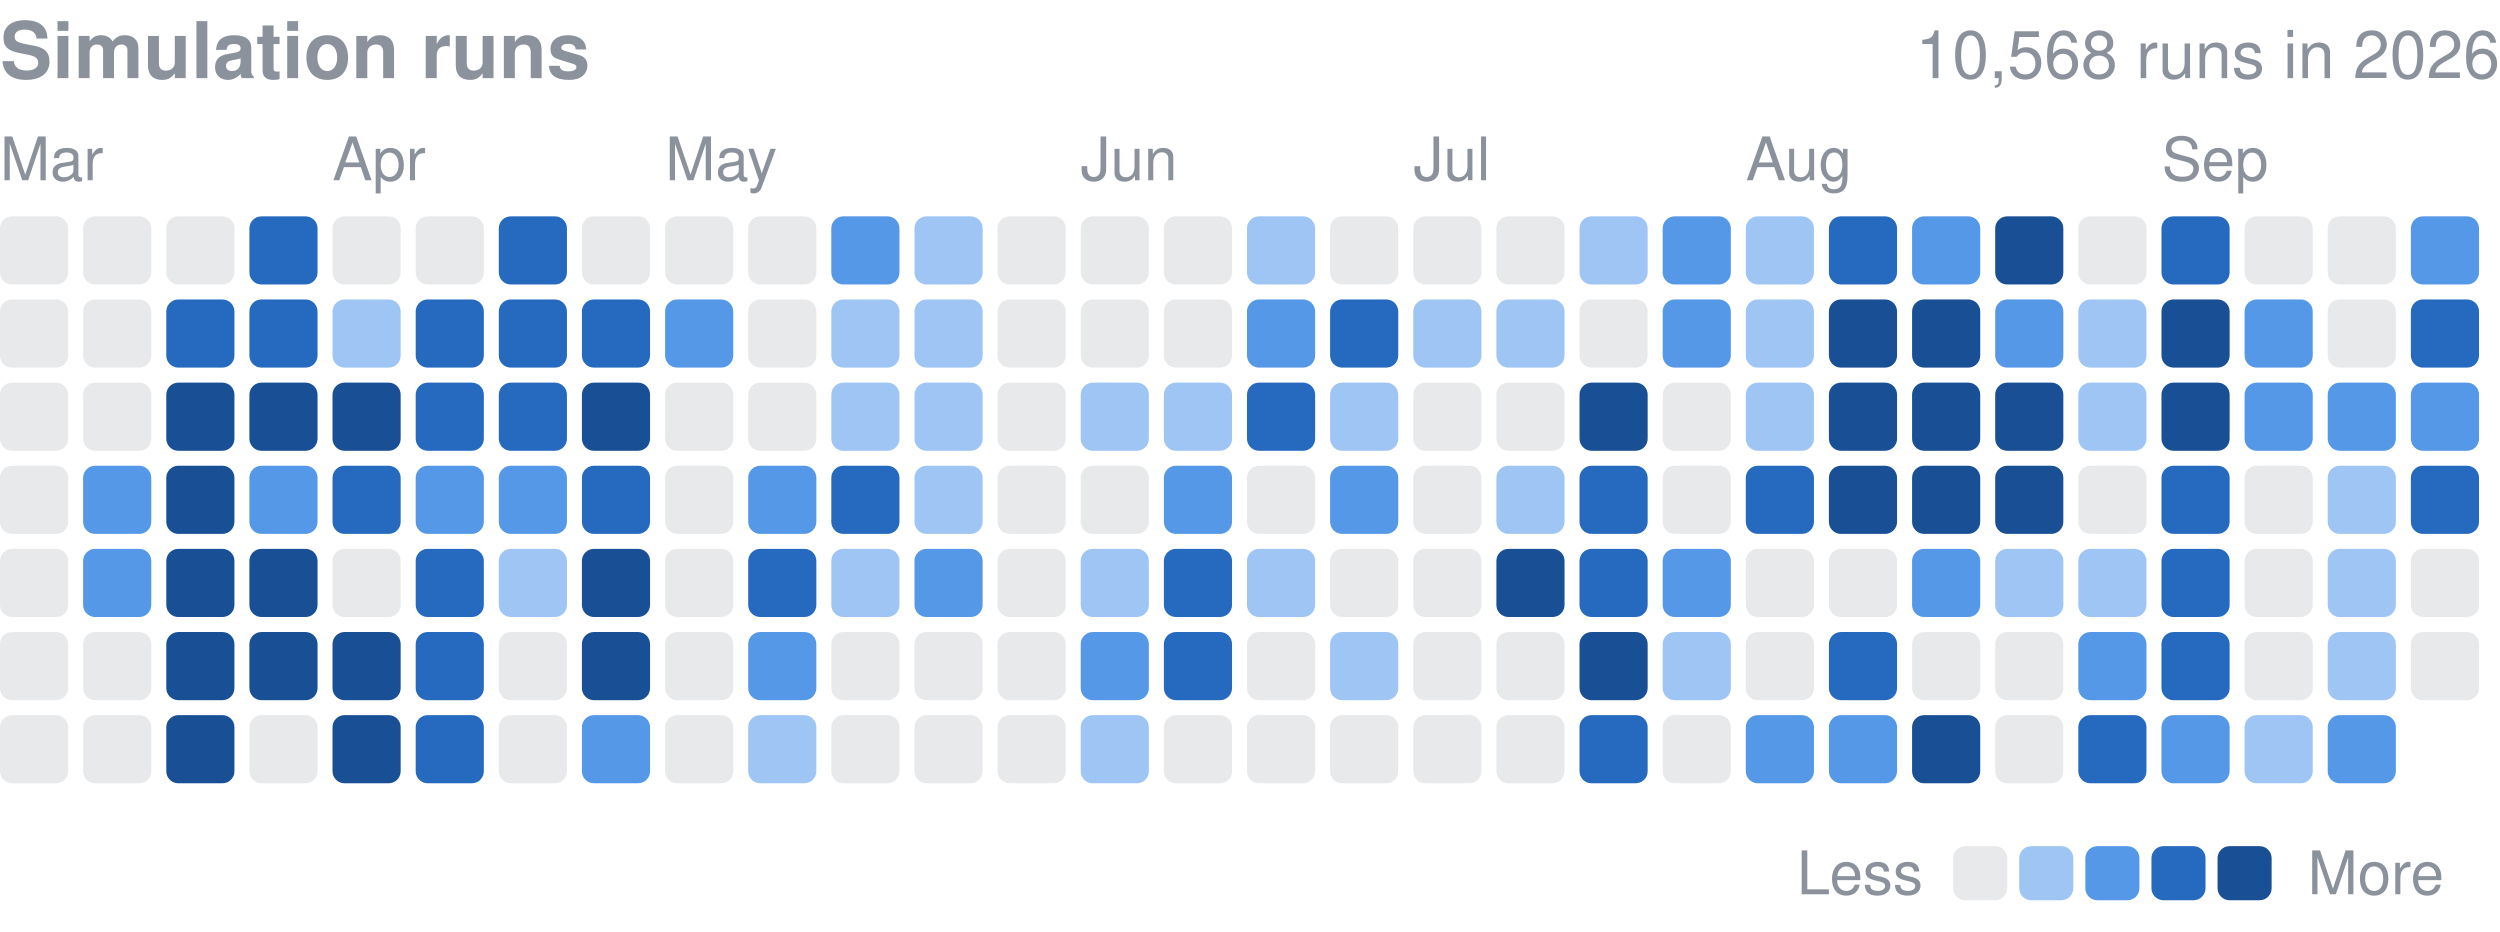
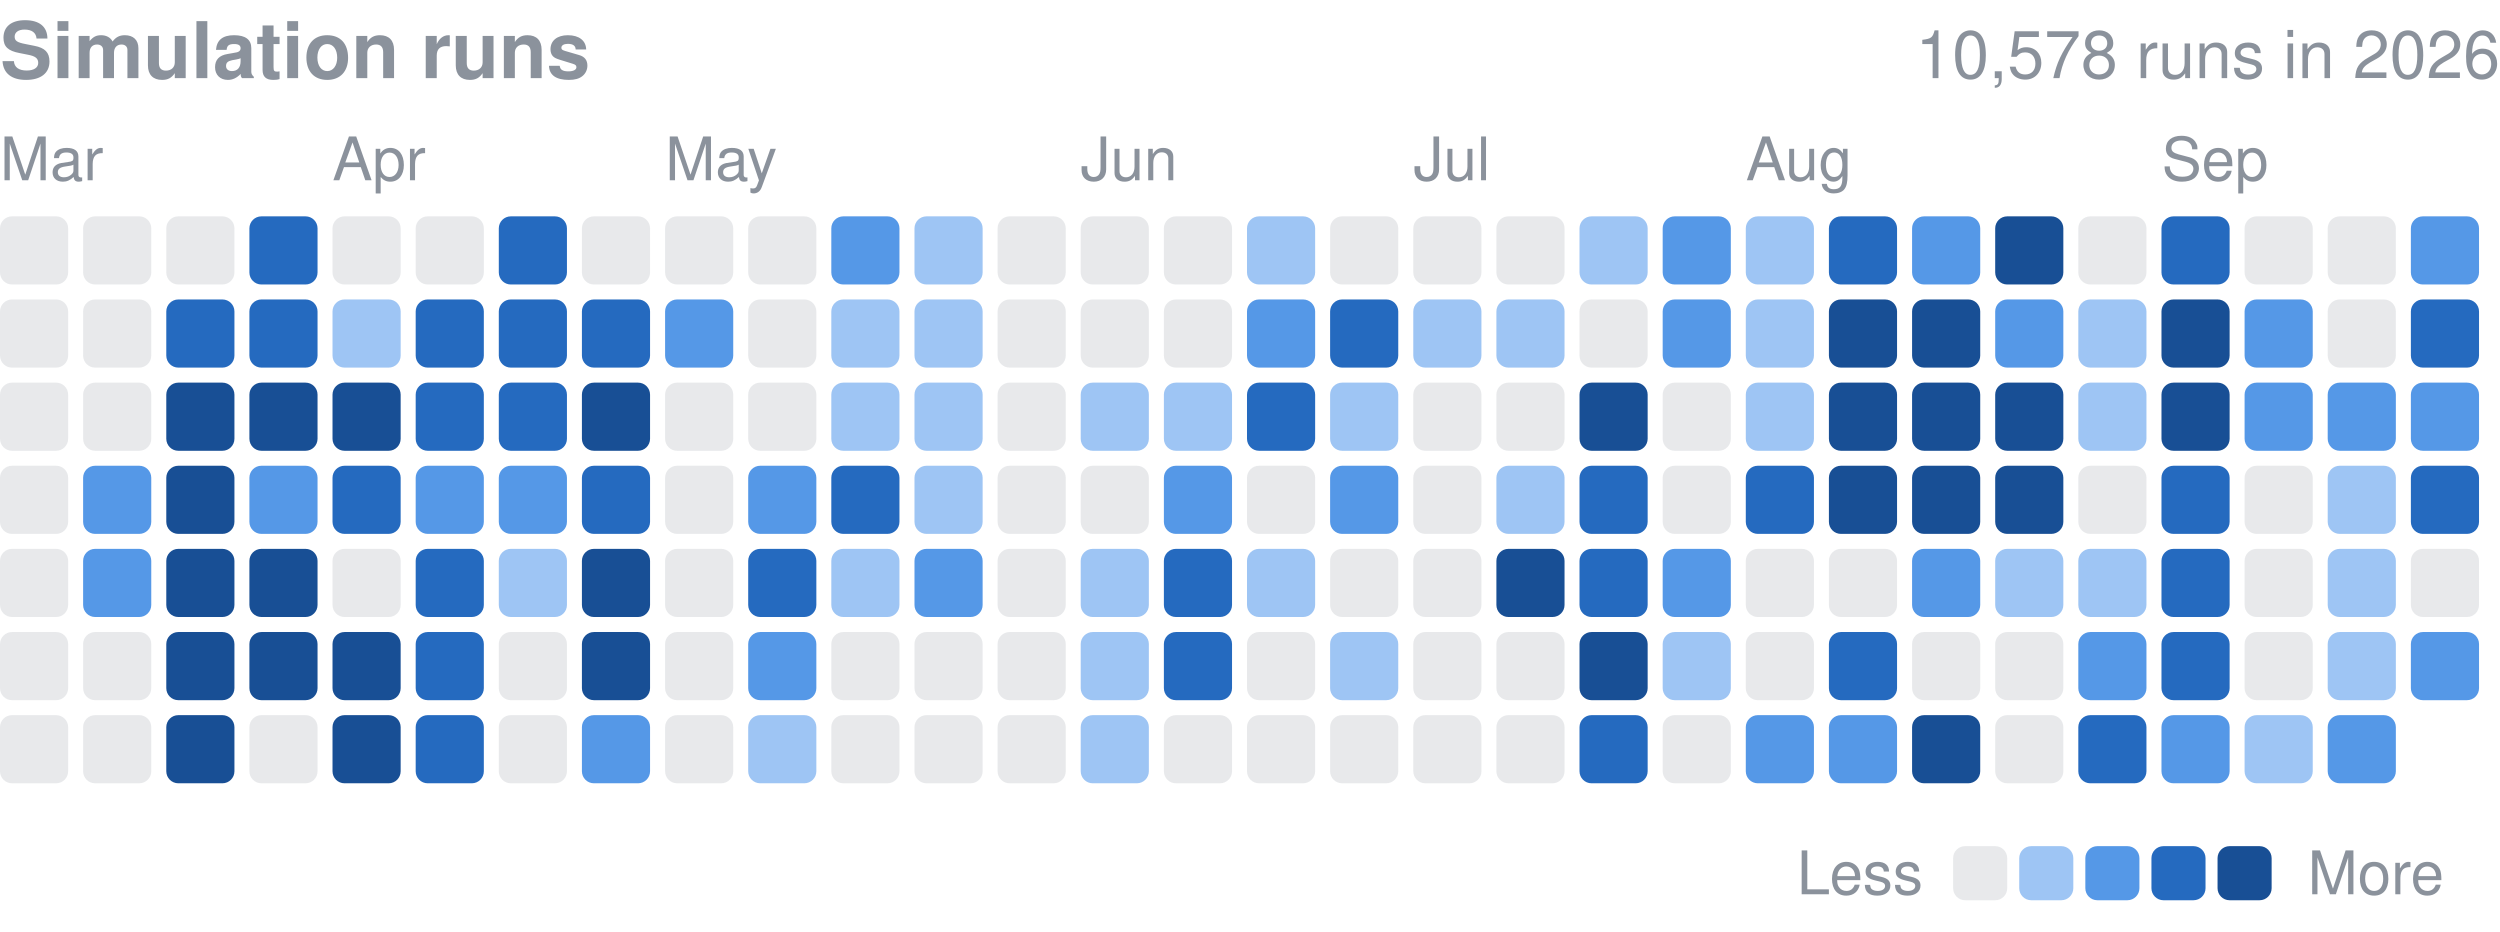
<svg xmlns="http://www.w3.org/2000/svg" width="416" height="155" viewBox="0 0 416 155" role="img" aria-label="Finished simulation runs per day in 2026">
  <style>text{font-family:-apple-system,BlinkMacSystemFont,"Segoe UI",Helvetica,Arial,sans-serif}</style>
  <text x="0" y="13" font-size="13" font-weight="600" fill="#8b929c">Simulation runs</text>
-   <text x="416" y="13" font-size="11" fill="#8b929c" text-anchor="end">10,568 runs in 2026</text>
+   <text x="416" y="13" font-size="11" fill="#8b929c" text-anchor="end">10,578 runs in 2026</text>
  <text x="0.0" y="30" font-size="10" fill="#8b929c">Mar</text>
  <text x="55.3" y="30" font-size="10" fill="#8b929c">Apr</text>
  <text x="110.7" y="30" font-size="10" fill="#8b929c">May</text>
  <text x="179.8" y="30" font-size="10" fill="#8b929c">Jun</text>
  <text x="235.2" y="30" font-size="10" fill="#8b929c">Jul</text>
  <text x="290.5" y="30" font-size="10" fill="#8b929c">Aug</text>
  <text x="359.7" y="30" font-size="10" fill="#8b929c">Sep</text>
  <rect x="0.00" y="36.00" width="11.34" height="11.34" rx="2.0" fill="#8b929c" opacity="0.2" />
  <rect x="0.00" y="49.83" width="11.34" height="11.34" rx="2.0" fill="#8b929c" opacity="0.2" />
  <rect x="0.00" y="63.67" width="11.34" height="11.34" rx="2.0" fill="#8b929c" opacity="0.2" />
  <rect x="0.00" y="77.50" width="11.34" height="11.34" rx="2.0" fill="#8b929c" opacity="0.2" />
  <rect x="0.00" y="91.33" width="11.34" height="11.34" rx="2.0" fill="#8b929c" opacity="0.2" />
  <rect x="0.00" y="105.17" width="11.34" height="11.34" rx="2.0" fill="#8b929c" opacity="0.2" />
  <rect x="0.00" y="119.00" width="11.34" height="11.34" rx="2.0" fill="#8b929c" opacity="0.2" />
  <rect x="13.83" y="36.00" width="11.34" height="11.34" rx="2.0" fill="#8b929c" opacity="0.2" />
  <rect x="13.83" y="49.83" width="11.34" height="11.34" rx="2.0" fill="#8b929c" opacity="0.2" />
  <rect x="13.83" y="63.67" width="11.34" height="11.34" rx="2.0" fill="#8b929c" opacity="0.2" />
  <rect x="13.83" y="77.50" width="11.34" height="11.34" rx="2.0" fill="#5598e7" />
  <rect x="13.83" y="91.33" width="11.34" height="11.34" rx="2.0" fill="#5598e7" />
  <rect x="13.83" y="105.17" width="11.34" height="11.34" rx="2.0" fill="#8b929c" opacity="0.2" />
  <rect x="13.83" y="119.00" width="11.34" height="11.34" rx="2.0" fill="#8b929c" opacity="0.2" />
  <rect x="27.67" y="36.00" width="11.34" height="11.34" rx="2.0" fill="#8b929c" opacity="0.2" />
  <rect x="27.67" y="49.83" width="11.34" height="11.34" rx="2.0" fill="#256abf" />
  <rect x="27.67" y="63.67" width="11.34" height="11.34" rx="2.0" fill="#184f95" />
  <rect x="27.67" y="77.50" width="11.34" height="11.34" rx="2.0" fill="#184f95" />
  <rect x="27.67" y="91.33" width="11.34" height="11.34" rx="2.0" fill="#184f95" />
  <rect x="27.67" y="105.17" width="11.34" height="11.34" rx="2.0" fill="#184f95" />
  <rect x="27.67" y="119.00" width="11.34" height="11.34" rx="2.0" fill="#184f95" />
  <rect x="41.50" y="36.00" width="11.34" height="11.34" rx="2.0" fill="#256abf" />
  <rect x="41.50" y="49.83" width="11.34" height="11.34" rx="2.0" fill="#256abf" />
  <rect x="41.50" y="63.67" width="11.34" height="11.34" rx="2.0" fill="#184f95" />
  <rect x="41.50" y="77.50" width="11.34" height="11.34" rx="2.0" fill="#5598e7" />
  <rect x="41.50" y="91.33" width="11.34" height="11.34" rx="2.0" fill="#184f95" />
  <rect x="41.50" y="105.17" width="11.34" height="11.34" rx="2.0" fill="#184f95" />
  <rect x="41.50" y="119.00" width="11.34" height="11.34" rx="2.0" fill="#8b929c" opacity="0.2" />
  <rect x="55.33" y="36.00" width="11.34" height="11.34" rx="2.0" fill="#8b929c" opacity="0.2" />
  <rect x="55.33" y="49.83" width="11.34" height="11.34" rx="2.0" fill="#9ec5f4" />
  <rect x="55.33" y="63.67" width="11.34" height="11.34" rx="2.0" fill="#184f95" />
  <rect x="55.33" y="77.50" width="11.34" height="11.34" rx="2.0" fill="#256abf" />
  <rect x="55.33" y="91.33" width="11.34" height="11.34" rx="2.0" fill="#8b929c" opacity="0.2" />
  <rect x="55.33" y="105.17" width="11.34" height="11.34" rx="2.0" fill="#184f95" />
  <rect x="55.33" y="119.00" width="11.34" height="11.34" rx="2.0" fill="#184f95" />
  <rect x="69.17" y="36.00" width="11.34" height="11.34" rx="2.0" fill="#8b929c" opacity="0.2" />
  <rect x="69.17" y="49.83" width="11.34" height="11.34" rx="2.0" fill="#256abf" />
  <rect x="69.17" y="63.67" width="11.34" height="11.34" rx="2.0" fill="#256abf" />
  <rect x="69.17" y="77.50" width="11.34" height="11.34" rx="2.0" fill="#5598e7" />
  <rect x="69.17" y="91.33" width="11.34" height="11.34" rx="2.0" fill="#256abf" />
  <rect x="69.17" y="105.17" width="11.34" height="11.34" rx="2.0" fill="#256abf" />
  <rect x="69.17" y="119.00" width="11.34" height="11.34" rx="2.0" fill="#256abf" />
  <rect x="83.00" y="36.00" width="11.34" height="11.34" rx="2.0" fill="#256abf" />
  <rect x="83.00" y="49.83" width="11.34" height="11.34" rx="2.0" fill="#256abf" />
  <rect x="83.00" y="63.67" width="11.34" height="11.34" rx="2.0" fill="#256abf" />
  <rect x="83.00" y="77.50" width="11.34" height="11.34" rx="2.0" fill="#5598e7" />
  <rect x="83.00" y="91.33" width="11.34" height="11.34" rx="2.0" fill="#9ec5f4" />
  <rect x="83.00" y="105.17" width="11.34" height="11.34" rx="2.0" fill="#8b929c" opacity="0.2" />
  <rect x="83.00" y="119.00" width="11.34" height="11.34" rx="2.0" fill="#8b929c" opacity="0.2" />
  <rect x="96.83" y="36.00" width="11.34" height="11.34" rx="2.0" fill="#8b929c" opacity="0.2" />
  <rect x="96.83" y="49.83" width="11.34" height="11.34" rx="2.0" fill="#256abf" />
  <rect x="96.83" y="63.67" width="11.34" height="11.34" rx="2.0" fill="#184f95" />
  <rect x="96.83" y="77.50" width="11.34" height="11.34" rx="2.0" fill="#256abf" />
  <rect x="96.83" y="91.33" width="11.34" height="11.34" rx="2.0" fill="#184f95" />
  <rect x="96.83" y="105.17" width="11.34" height="11.34" rx="2.0" fill="#184f95" />
  <rect x="96.83" y="119.00" width="11.34" height="11.34" rx="2.0" fill="#5598e7" />
  <rect x="110.67" y="36.00" width="11.34" height="11.34" rx="2.0" fill="#8b929c" opacity="0.2" />
  <rect x="110.67" y="49.83" width="11.34" height="11.34" rx="2.0" fill="#5598e7" />
  <rect x="110.67" y="63.67" width="11.34" height="11.34" rx="2.0" fill="#8b929c" opacity="0.2" />
  <rect x="110.67" y="77.50" width="11.34" height="11.34" rx="2.0" fill="#8b929c" opacity="0.2" />
  <rect x="110.67" y="91.33" width="11.34" height="11.34" rx="2.0" fill="#8b929c" opacity="0.2" />
  <rect x="110.67" y="105.17" width="11.34" height="11.34" rx="2.0" fill="#8b929c" opacity="0.2" />
  <rect x="110.67" y="119.00" width="11.34" height="11.34" rx="2.0" fill="#8b929c" opacity="0.2" />
  <rect x="124.50" y="36.00" width="11.34" height="11.34" rx="2.0" fill="#8b929c" opacity="0.2" />
  <rect x="124.50" y="49.83" width="11.34" height="11.34" rx="2.0" fill="#8b929c" opacity="0.2" />
  <rect x="124.50" y="63.67" width="11.34" height="11.34" rx="2.0" fill="#8b929c" opacity="0.2" />
  <rect x="124.50" y="77.50" width="11.34" height="11.34" rx="2.0" fill="#5598e7" />
  <rect x="124.50" y="91.33" width="11.34" height="11.34" rx="2.0" fill="#256abf" />
  <rect x="124.50" y="105.17" width="11.34" height="11.34" rx="2.0" fill="#5598e7" />
  <rect x="124.50" y="119.00" width="11.34" height="11.34" rx="2.0" fill="#9ec5f4" />
  <rect x="138.33" y="36.00" width="11.34" height="11.34" rx="2.0" fill="#5598e7" />
  <rect x="138.33" y="49.83" width="11.34" height="11.34" rx="2.0" fill="#9ec5f4" />
  <rect x="138.33" y="63.67" width="11.34" height="11.34" rx="2.0" fill="#9ec5f4" />
  <rect x="138.33" y="77.50" width="11.34" height="11.34" rx="2.0" fill="#256abf" />
  <rect x="138.33" y="91.33" width="11.34" height="11.34" rx="2.0" fill="#9ec5f4" />
  <rect x="138.33" y="105.17" width="11.34" height="11.34" rx="2.0" fill="#8b929c" opacity="0.2" />
  <rect x="138.33" y="119.00" width="11.34" height="11.34" rx="2.0" fill="#8b929c" opacity="0.2" />
  <rect x="152.17" y="36.00" width="11.34" height="11.34" rx="2.0" fill="#9ec5f4" />
  <rect x="152.17" y="49.83" width="11.34" height="11.34" rx="2.0" fill="#9ec5f4" />
  <rect x="152.17" y="63.67" width="11.34" height="11.34" rx="2.0" fill="#9ec5f4" />
  <rect x="152.17" y="77.50" width="11.34" height="11.34" rx="2.0" fill="#9ec5f4" />
  <rect x="152.17" y="91.33" width="11.34" height="11.34" rx="2.0" fill="#5598e7" />
  <rect x="152.17" y="105.17" width="11.34" height="11.34" rx="2.0" fill="#8b929c" opacity="0.2" />
  <rect x="152.17" y="119.00" width="11.34" height="11.34" rx="2.0" fill="#8b929c" opacity="0.2" />
  <rect x="166.00" y="36.00" width="11.34" height="11.34" rx="2.0" fill="#8b929c" opacity="0.2" />
  <rect x="166.00" y="49.83" width="11.34" height="11.34" rx="2.0" fill="#8b929c" opacity="0.2" />
  <rect x="166.00" y="63.67" width="11.34" height="11.34" rx="2.0" fill="#8b929c" opacity="0.2" />
  <rect x="166.00" y="77.50" width="11.34" height="11.34" rx="2.0" fill="#8b929c" opacity="0.2" />
  <rect x="166.00" y="91.33" width="11.34" height="11.34" rx="2.0" fill="#8b929c" opacity="0.2" />
  <rect x="166.00" y="105.17" width="11.34" height="11.34" rx="2.0" fill="#8b929c" opacity="0.2" />
  <rect x="166.00" y="119.00" width="11.34" height="11.34" rx="2.0" fill="#8b929c" opacity="0.2" />
  <rect x="179.83" y="36.00" width="11.34" height="11.34" rx="2.0" fill="#8b929c" opacity="0.2" />
  <rect x="179.83" y="49.83" width="11.34" height="11.34" rx="2.0" fill="#8b929c" opacity="0.2" />
  <rect x="179.83" y="63.67" width="11.34" height="11.34" rx="2.0" fill="#9ec5f4" />
  <rect x="179.83" y="77.50" width="11.34" height="11.34" rx="2.0" fill="#8b929c" opacity="0.2" />
  <rect x="179.83" y="91.33" width="11.34" height="11.34" rx="2.0" fill="#9ec5f4" />
-   <rect x="179.83" y="105.17" width="11.34" height="11.34" rx="2.0" fill="#5598e7" />
+   <rect x="179.83" y="105.17" width="11.34" height="11.34" rx="2.0" fill="#9ec5f4" />
  <rect x="179.83" y="119.00" width="11.34" height="11.34" rx="2.0" fill="#9ec5f4" />
  <rect x="193.67" y="36.00" width="11.34" height="11.34" rx="2.0" fill="#8b929c" opacity="0.2" />
  <rect x="193.67" y="49.83" width="11.34" height="11.34" rx="2.0" fill="#8b929c" opacity="0.2" />
  <rect x="193.67" y="63.67" width="11.34" height="11.34" rx="2.0" fill="#9ec5f4" />
  <rect x="193.67" y="77.50" width="11.34" height="11.34" rx="2.0" fill="#5598e7" />
  <rect x="193.67" y="91.33" width="11.34" height="11.34" rx="2.0" fill="#256abf" />
  <rect x="193.67" y="105.17" width="11.34" height="11.34" rx="2.0" fill="#256abf" />
  <rect x="193.67" y="119.00" width="11.34" height="11.34" rx="2.0" fill="#8b929c" opacity="0.2" />
  <rect x="207.50" y="36.00" width="11.34" height="11.34" rx="2.0" fill="#9ec5f4" />
  <rect x="207.50" y="49.83" width="11.34" height="11.34" rx="2.0" fill="#5598e7" />
  <rect x="207.50" y="63.67" width="11.34" height="11.34" rx="2.0" fill="#256abf" />
  <rect x="207.50" y="77.50" width="11.34" height="11.34" rx="2.0" fill="#8b929c" opacity="0.2" />
  <rect x="207.50" y="91.33" width="11.34" height="11.34" rx="2.0" fill="#9ec5f4" />
  <rect x="207.50" y="105.17" width="11.34" height="11.34" rx="2.0" fill="#8b929c" opacity="0.2" />
  <rect x="207.50" y="119.00" width="11.34" height="11.34" rx="2.0" fill="#8b929c" opacity="0.2" />
  <rect x="221.33" y="36.00" width="11.34" height="11.34" rx="2.0" fill="#8b929c" opacity="0.2" />
  <rect x="221.33" y="49.83" width="11.34" height="11.34" rx="2.0" fill="#256abf" />
  <rect x="221.33" y="63.67" width="11.34" height="11.34" rx="2.0" fill="#9ec5f4" />
  <rect x="221.33" y="77.50" width="11.34" height="11.34" rx="2.0" fill="#5598e7" />
  <rect x="221.33" y="91.33" width="11.34" height="11.34" rx="2.0" fill="#8b929c" opacity="0.2" />
  <rect x="221.33" y="105.17" width="11.34" height="11.34" rx="2.0" fill="#9ec5f4" />
  <rect x="221.33" y="119.00" width="11.34" height="11.34" rx="2.0" fill="#8b929c" opacity="0.2" />
  <rect x="235.17" y="36.00" width="11.34" height="11.34" rx="2.0" fill="#8b929c" opacity="0.2" />
  <rect x="235.17" y="49.83" width="11.34" height="11.34" rx="2.0" fill="#9ec5f4" />
  <rect x="235.17" y="63.67" width="11.34" height="11.34" rx="2.0" fill="#8b929c" opacity="0.2" />
  <rect x="235.17" y="77.50" width="11.34" height="11.34" rx="2.0" fill="#8b929c" opacity="0.2" />
  <rect x="235.17" y="91.33" width="11.34" height="11.34" rx="2.0" fill="#8b929c" opacity="0.2" />
  <rect x="235.17" y="105.17" width="11.34" height="11.34" rx="2.0" fill="#8b929c" opacity="0.2" />
  <rect x="235.17" y="119.00" width="11.34" height="11.34" rx="2.0" fill="#8b929c" opacity="0.2" />
  <rect x="249.00" y="36.00" width="11.34" height="11.34" rx="2.0" fill="#8b929c" opacity="0.2" />
  <rect x="249.00" y="49.83" width="11.34" height="11.34" rx="2.0" fill="#9ec5f4" />
  <rect x="249.00" y="63.67" width="11.34" height="11.34" rx="2.0" fill="#8b929c" opacity="0.2" />
  <rect x="249.00" y="77.50" width="11.34" height="11.34" rx="2.0" fill="#9ec5f4" />
  <rect x="249.00" y="91.33" width="11.34" height="11.34" rx="2.0" fill="#184f95" />
  <rect x="249.00" y="105.17" width="11.34" height="11.34" rx="2.0" fill="#8b929c" opacity="0.2" />
  <rect x="249.00" y="119.00" width="11.34" height="11.34" rx="2.0" fill="#8b929c" opacity="0.2" />
  <rect x="262.83" y="36.00" width="11.34" height="11.34" rx="2.0" fill="#9ec5f4" />
  <rect x="262.83" y="49.83" width="11.34" height="11.34" rx="2.0" fill="#8b929c" opacity="0.2" />
  <rect x="262.83" y="63.67" width="11.34" height="11.34" rx="2.0" fill="#184f95" />
  <rect x="262.83" y="77.50" width="11.34" height="11.34" rx="2.0" fill="#256abf" />
  <rect x="262.83" y="91.33" width="11.34" height="11.34" rx="2.0" fill="#256abf" />
  <rect x="262.83" y="105.17" width="11.34" height="11.34" rx="2.0" fill="#184f95" />
  <rect x="262.83" y="119.00" width="11.34" height="11.34" rx="2.0" fill="#256abf" />
  <rect x="276.67" y="36.00" width="11.34" height="11.34" rx="2.0" fill="#5598e7" />
  <rect x="276.67" y="49.83" width="11.34" height="11.34" rx="2.0" fill="#5598e7" />
  <rect x="276.67" y="63.67" width="11.34" height="11.34" rx="2.0" fill="#8b929c" opacity="0.2" />
  <rect x="276.67" y="77.50" width="11.34" height="11.34" rx="2.0" fill="#8b929c" opacity="0.2" />
  <rect x="276.67" y="91.33" width="11.34" height="11.34" rx="2.0" fill="#5598e7" />
  <rect x="276.67" y="105.17" width="11.34" height="11.34" rx="2.0" fill="#9ec5f4" />
  <rect x="276.67" y="119.00" width="11.34" height="11.34" rx="2.0" fill="#8b929c" opacity="0.2" />
  <rect x="290.50" y="36.00" width="11.34" height="11.34" rx="2.0" fill="#9ec5f4" />
  <rect x="290.50" y="49.83" width="11.34" height="11.34" rx="2.0" fill="#9ec5f4" />
  <rect x="290.50" y="63.67" width="11.34" height="11.34" rx="2.0" fill="#9ec5f4" />
  <rect x="290.50" y="77.50" width="11.34" height="11.34" rx="2.0" fill="#256abf" />
  <rect x="290.50" y="91.33" width="11.34" height="11.34" rx="2.0" fill="#8b929c" opacity="0.2" />
  <rect x="290.50" y="105.17" width="11.34" height="11.34" rx="2.0" fill="#8b929c" opacity="0.2" />
  <rect x="290.50" y="119.00" width="11.34" height="11.34" rx="2.0" fill="#5598e7" />
  <rect x="304.33" y="36.00" width="11.34" height="11.34" rx="2.0" fill="#256abf" />
  <rect x="304.33" y="49.83" width="11.34" height="11.34" rx="2.0" fill="#184f95" />
  <rect x="304.33" y="63.67" width="11.34" height="11.34" rx="2.0" fill="#184f95" />
  <rect x="304.33" y="77.50" width="11.34" height="11.34" rx="2.0" fill="#184f95" />
  <rect x="304.33" y="91.33" width="11.34" height="11.34" rx="2.0" fill="#8b929c" opacity="0.2" />
  <rect x="304.33" y="105.17" width="11.34" height="11.34" rx="2.0" fill="#256abf" />
  <rect x="304.33" y="119.00" width="11.34" height="11.34" rx="2.0" fill="#5598e7" />
  <rect x="318.17" y="36.00" width="11.34" height="11.34" rx="2.0" fill="#5598e7" />
  <rect x="318.17" y="49.83" width="11.34" height="11.34" rx="2.0" fill="#184f95" />
  <rect x="318.17" y="63.67" width="11.34" height="11.34" rx="2.0" fill="#184f95" />
  <rect x="318.17" y="77.50" width="11.34" height="11.34" rx="2.0" fill="#184f95" />
  <rect x="318.17" y="91.33" width="11.34" height="11.34" rx="2.0" fill="#5598e7" />
  <rect x="318.17" y="105.17" width="11.34" height="11.34" rx="2.0" fill="#8b929c" opacity="0.2" />
  <rect x="318.17" y="119.00" width="11.34" height="11.34" rx="2.0" fill="#184f95" />
  <rect x="332.00" y="36.00" width="11.34" height="11.34" rx="2.0" fill="#184f95" />
  <rect x="332.00" y="49.83" width="11.34" height="11.34" rx="2.0" fill="#5598e7" />
  <rect x="332.00" y="63.67" width="11.34" height="11.34" rx="2.0" fill="#184f95" />
  <rect x="332.00" y="77.50" width="11.34" height="11.34" rx="2.0" fill="#184f95" />
  <rect x="332.00" y="91.33" width="11.34" height="11.34" rx="2.0" fill="#9ec5f4" />
  <rect x="332.00" y="105.17" width="11.34" height="11.34" rx="2.0" fill="#8b929c" opacity="0.2" />
  <rect x="332.00" y="119.00" width="11.34" height="11.34" rx="2.0" fill="#8b929c" opacity="0.2" />
  <rect x="345.83" y="36.00" width="11.34" height="11.34" rx="2.0" fill="#8b929c" opacity="0.2" />
  <rect x="345.83" y="49.83" width="11.34" height="11.34" rx="2.0" fill="#9ec5f4" />
  <rect x="345.83" y="63.67" width="11.34" height="11.34" rx="2.0" fill="#9ec5f4" />
  <rect x="345.83" y="77.50" width="11.34" height="11.34" rx="2.0" fill="#8b929c" opacity="0.2" />
  <rect x="345.83" y="91.33" width="11.34" height="11.34" rx="2.0" fill="#9ec5f4" />
  <rect x="345.83" y="105.17" width="11.34" height="11.34" rx="2.0" fill="#5598e7" />
  <rect x="345.83" y="119.00" width="11.34" height="11.34" rx="2.0" fill="#256abf" />
  <rect x="359.67" y="36.00" width="11.34" height="11.34" rx="2.0" fill="#256abf" />
  <rect x="359.67" y="49.83" width="11.34" height="11.34" rx="2.0" fill="#184f95" />
  <rect x="359.67" y="63.67" width="11.34" height="11.34" rx="2.0" fill="#184f95" />
  <rect x="359.67" y="77.50" width="11.34" height="11.34" rx="2.0" fill="#256abf" />
  <rect x="359.67" y="91.33" width="11.34" height="11.34" rx="2.0" fill="#256abf" />
  <rect x="359.67" y="105.17" width="11.34" height="11.34" rx="2.0" fill="#256abf" />
  <rect x="359.67" y="119.00" width="11.34" height="11.34" rx="2.0" fill="#5598e7" />
  <rect x="373.50" y="36.00" width="11.34" height="11.34" rx="2.0" fill="#8b929c" opacity="0.2" />
  <rect x="373.50" y="49.83" width="11.34" height="11.34" rx="2.0" fill="#5598e7" />
  <rect x="373.50" y="63.67" width="11.34" height="11.34" rx="2.0" fill="#5598e7" />
  <rect x="373.50" y="77.50" width="11.34" height="11.34" rx="2.0" fill="#8b929c" opacity="0.2" />
  <rect x="373.50" y="91.33" width="11.34" height="11.34" rx="2.0" fill="#8b929c" opacity="0.2" />
  <rect x="373.50" y="105.17" width="11.34" height="11.34" rx="2.0" fill="#8b929c" opacity="0.2" />
  <rect x="373.50" y="119.00" width="11.34" height="11.34" rx="2.0" fill="#9ec5f4" />
  <rect x="387.33" y="36.00" width="11.34" height="11.34" rx="2.0" fill="#8b929c" opacity="0.2" />
  <rect x="387.33" y="49.83" width="11.34" height="11.34" rx="2.0" fill="#8b929c" opacity="0.2" />
  <rect x="387.33" y="63.67" width="11.34" height="11.34" rx="2.0" fill="#5598e7" />
  <rect x="387.33" y="77.50" width="11.34" height="11.34" rx="2.0" fill="#9ec5f4" />
  <rect x="387.33" y="91.33" width="11.34" height="11.34" rx="2.0" fill="#9ec5f4" />
  <rect x="387.33" y="105.17" width="11.34" height="11.34" rx="2.0" fill="#9ec5f4" />
  <rect x="387.33" y="119.00" width="11.34" height="11.34" rx="2.0" fill="#5598e7" />
  <rect x="401.17" y="36.00" width="11.34" height="11.34" rx="2.0" fill="#5598e7" />
  <rect x="401.17" y="49.83" width="11.34" height="11.34" rx="2.0" fill="#256abf" />
  <rect x="401.17" y="63.67" width="11.34" height="11.34" rx="2.0" fill="#5598e7" />
  <rect x="401.17" y="77.50" width="11.34" height="11.34" rx="2.0" fill="#256abf" />
  <rect x="401.17" y="91.33" width="11.34" height="11.34" rx="2.0" fill="#8b929c" opacity="0.2" />
-   <rect x="401.17" y="105.17" width="11.34" height="11.34" rx="2.0" fill="#8b929c" opacity="0.2" />
+   <rect x="401.17" y="105.17" width="11.34" height="11.34" rx="2.0" fill="#5598e7" />
  <text x="299" y="148.8" font-size="10" fill="#8b929c">Less</text>
  <rect x="325" y="140.8" width="9" height="9" rx="2.0" fill="#8b929c" opacity="0.2" />
  <rect x="336.0" y="140.8" width="9" height="9" rx="2.0" fill="#9ec5f4" />
  <rect x="347.0" y="140.8" width="9" height="9" rx="2.0" fill="#5598e7" />
  <rect x="358.0" y="140.8" width="9" height="9" rx="2.0" fill="#256abf" />
  <rect x="369.0" y="140.8" width="9" height="9" rx="2.0" fill="#184f95" />
  <text x="384.0" y="148.8" font-size="10" fill="#8b929c">More</text>
</svg>
